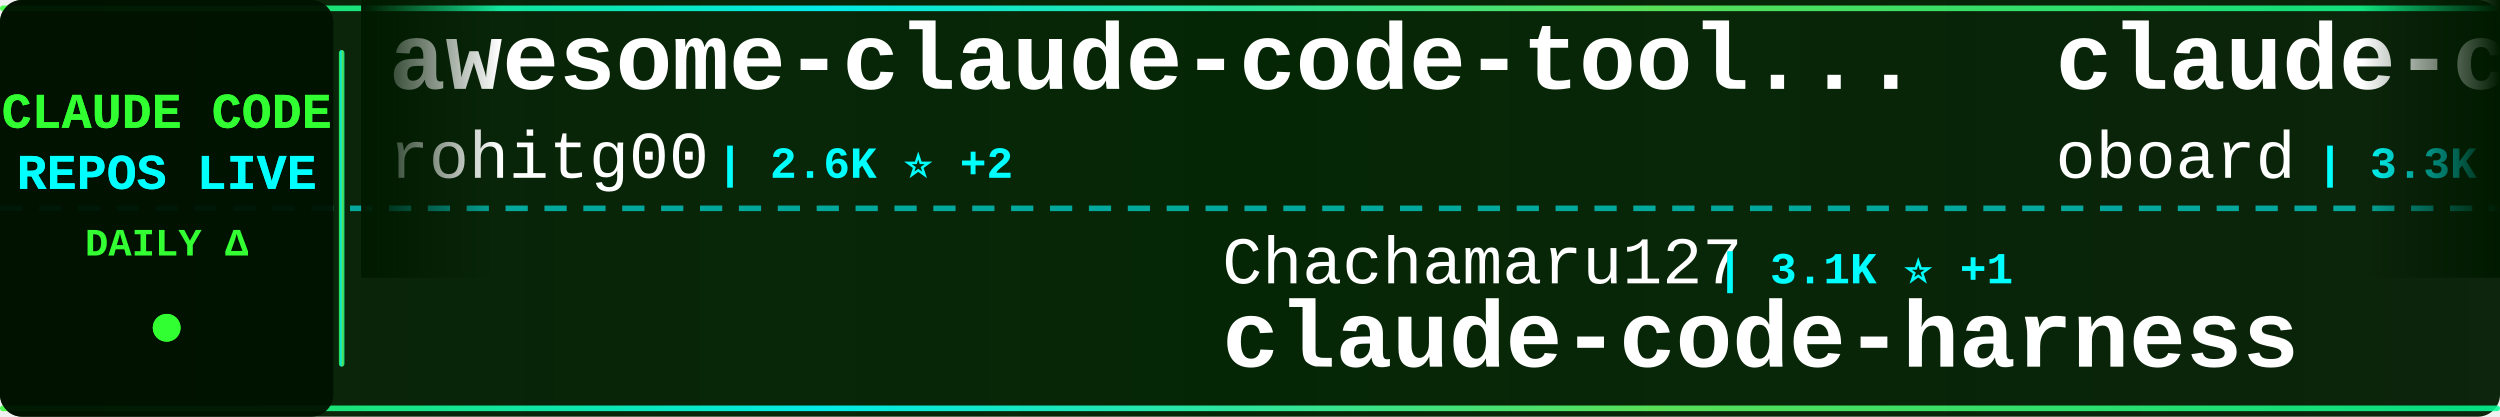
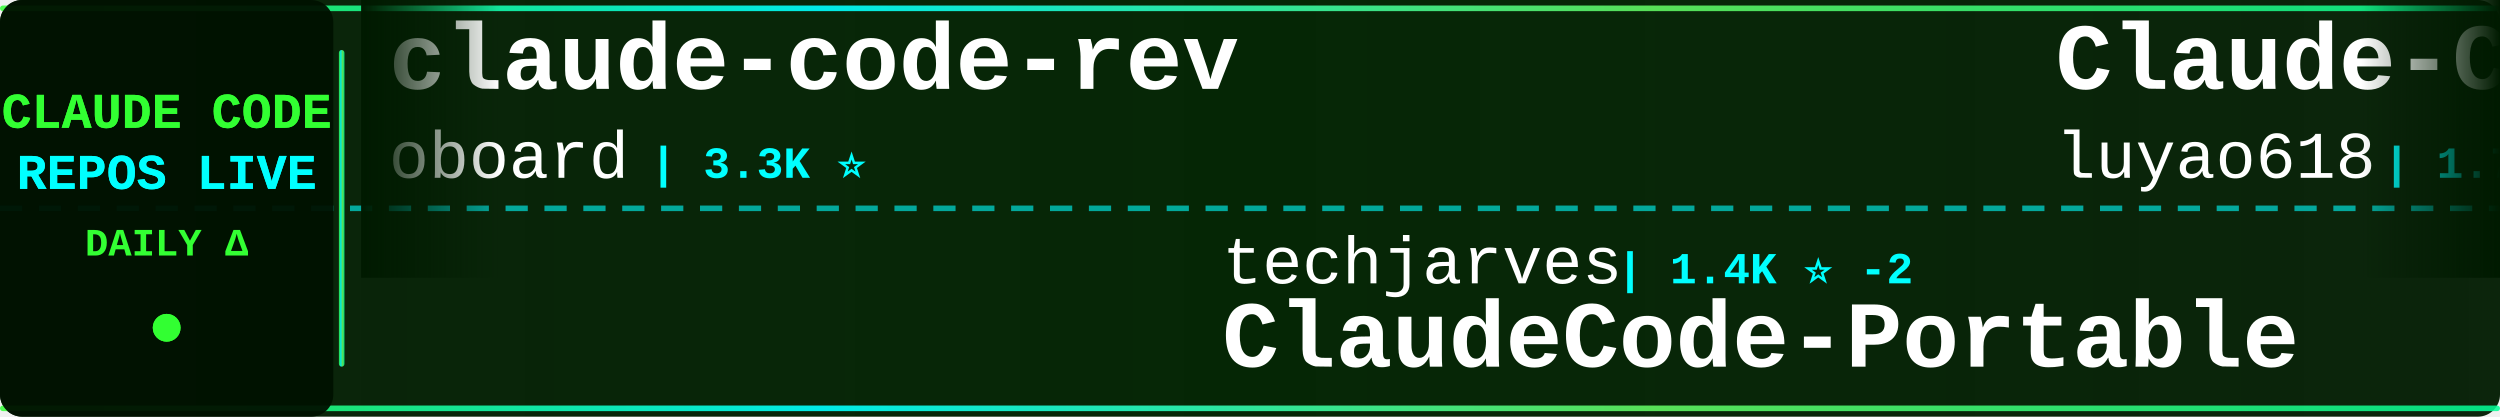
<svg xmlns="http://www.w3.org/2000/svg" width="900" height="150">
  <defs>
    <linearGradient id="tickerBg" x1="0%" y1="0%" x2="100%" y2="0%">
      <stop offset="0%" style="stop-color:#001a00;stop-opacity:0.95" />
      <stop offset="50%" style="stop-color:#002200;stop-opacity:0.98" />
      <stop offset="100%" style="stop-color:#001a00;stop-opacity:0.95" />
    </linearGradient>
    <linearGradient id="borderGrad" x1="0%" y1="0%" x2="100%" y2="0%">
      <stop offset="0%" style="stop-color:#33ff33;stop-opacity:0.85">
        <animate attributeName="stop-opacity" values="0.85;1;0.85" dur="2s" repeatCount="indefinite" />
      </stop>
      <stop offset="33%" style="stop-color:#00ffff;stop-opacity:0.9">
        <animate attributeName="stop-opacity" values="0.9;1;0.9" dur="2.2s" repeatCount="indefinite" />
      </stop>
      <stop offset="66%" style="stop-color:#66ff66;stop-opacity:0.85">
        <animate attributeName="stop-opacity" values="0.85;1;0.85" dur="1.8s" repeatCount="indefinite" />
      </stop>
      <stop offset="100%" style="stop-color:#00ff99;stop-opacity:0.85">
        <animate attributeName="stop-opacity" values="0.85;1;0.85" dur="2s" repeatCount="indefinite" />
      </stop>
    </linearGradient>
    <filter id="textGlow">
      <feGaussianBlur stdDeviation="0.1" result="coloredBlur" />
      <feMerge>
        <feMergeNode in="coloredBlur" />
        <feMergeNode in="SourceGraphic" />
      </feMerge>
    </filter>
    <filter id="metricGlow">
      <feGaussianBlur stdDeviation="0.2" result="coloredBlur" />
      <feMerge>
        <feMergeNode in="coloredBlur" />
        <feMergeNode in="SourceGraphic" />
      </feMerge>
    </filter>
    <linearGradient id="leftFade" x1="0%" y1="0%" x2="100%" y2="0%">
      <stop offset="0%" style="stop-color:#001a00;stop-opacity:1" />
      <stop offset="100%" style="stop-color:#001a00;stop-opacity:0" />
    </linearGradient>
    <linearGradient id="rightFade" x1="0%" y1="0%" x2="100%" y2="0%">
      <stop offset="0%" style="stop-color:#001a00;stop-opacity:0" />
      <stop offset="100%" style="stop-color:#001a00;stop-opacity:1" />
    </linearGradient>
  </defs>
  <rect width="900" height="150" fill="url(#tickerBg)" rx="8" />
  <rect x="0" y="2" width="900" height="2" fill="url(#borderGrad)" rx="1" />
  <rect x="0" y="146" width="900" height="2" fill="url(#borderGrad)" rx="1" />
  <line x1="0" y1="75" x2="900" y2="75" stroke="#00ffff" stroke-width="2" stroke-dasharray="8 6" opacity="0.6" />
  <rect x="0" y="0" width="120" height="150" fill="#001100" opacity="0.95" rx="8" />
  <text x="60" y="46" font-family="'Courier New', monospace" font-size="18" font-weight="bold" fill="#33ff33" text-anchor="middle" filter="url(#textGlow)">
    CLAUDE CODE
  </text>
  <text x="60" y="68" font-family="'Courier New', monospace" font-size="18" font-weight="bold" fill="#00ffff" text-anchor="middle" filter="url(#textGlow)">
    REPOS LIVE
  </text>
  <text x="60" y="92" font-family="'Courier New', monospace" font-size="14" font-weight="bold" fill="#33ff33" text-anchor="middle">
    DAILY Δ
  </text>
  <circle cx="60" cy="118" r="5" fill="#33ff33" filter="url(#metricGlow)">
    <animate attributeName="r" values="4;6;4" dur="1.5s" repeatCount="indefinite" />
    <animate attributeName="opacity" values="0.6;1;0.6" dur="1.5s" repeatCount="indefinite" />
  </circle>
  <rect x="122" y="18" width="2" height="114" fill="url(#borderGrad)" rx="1" />
  <clipPath id="tickerClip">
    <rect x="130" y="0" width="770" height="150" />
  </clipPath>
  <g clip-path="url(#tickerClip)">
    <g id="tickerItems">
      <animateTransform attributeName="transform" attributeType="XML" type="translate" from="0 0" to="-3000 0" dur="54s" repeatCount="indefinite" />
      <g transform="translate(0, 0)">
-         <text x="140" y="32" font-family="'Courier New', monospace" font-size="34" font-weight="bold" fill="#ffffff">awesome-claude-code-tool...</text>
-         <text x="140" y="64" font-family="'Courier New', monospace" font-size="24" font-weight="normal" fill="#ffffff" opacity="1.0">rohitg00</text>
-         <text x="258" y="64" font-family="'Courier New', monospace" font-size="16" font-weight="bold" fill="#00ffff"> | 2.6K ⭐ +2</text>
+         <text x="140" y="32" font-family="'Courier New', monospace" font-size="34" font-weight="bold" fill="#ffffff">claude-code-rev</text>
+         <text x="140" y="64" font-family="'Courier New', monospace" font-size="24" font-weight="normal" fill="#ffffff" opacity="1.0">oboard</text>
+         <text x="234" y="64" font-family="'Courier New', monospace" font-size="16" font-weight="bold" fill="#00ffff"> | 3.3K ⭐</text>
      </g>
      <g transform="translate(300, 0)">
-         <text x="140" y="102" font-family="'Courier New', monospace" font-size="24" font-weight="normal" fill="#ffffff" opacity="1.0">Chachamaru127</text>
-         <text x="318" y="102" font-family="'Courier New', monospace" font-size="16" font-weight="bold" fill="#00ffff"> | 3.1K ⭐ +1</text>
-         <text x="140" y="132" font-family="'Courier New', monospace" font-size="34" font-weight="bold" fill="#ffffff">claude-code-harness</text>
+         <text x="140" y="102" font-family="'Courier New', monospace" font-size="24" font-weight="normal" fill="#ffffff" opacity="1.0">techjarves</text>
+         <text x="282" y="102" font-family="'Courier New', monospace" font-size="16" font-weight="bold" fill="#00ffff"> | 1.4K ⭐ -2</text>
+         <text x="140" y="132" font-family="'Courier New', monospace" font-size="34" font-weight="bold" fill="#ffffff">ClaudeCode-Portable</text>
      </g>
      <g transform="translate(600, 0)">
-         <text x="140" y="32" font-family="'Courier New', monospace" font-size="34" font-weight="bold" fill="#ffffff">claude-code-rev</text>
-         <text x="140" y="64" font-family="'Courier New', monospace" font-size="24" font-weight="normal" fill="#ffffff" opacity="1.0">oboard</text>
-         <text x="234" y="64" font-family="'Courier New', monospace" font-size="16" font-weight="bold" fill="#00ffff"> | 3.3K ⭐ -1</text>
+         <text x="140" y="32" font-family="'Courier New', monospace" font-size="34" font-weight="bold" fill="#ffffff">Claude-Code-Source-Study</text>
+         <text x="140" y="64" font-family="'Courier New', monospace" font-size="24" font-weight="normal" fill="#ffffff" opacity="1.0">luyao618</text>
+         <text x="258" y="64" font-family="'Courier New', monospace" font-size="16" font-weight="bold" fill="#00ffff"> | 1.7K ⭐ +1</text>
      </g>
      <g transform="translate(900, 0)">
-         <text x="140" y="102" font-family="'Courier New', monospace" font-size="24" font-weight="normal" fill="#ffffff" opacity="1.0">ykdojo</text>
-         <text x="234" y="102" font-family="'Courier New', monospace" font-size="16" font-weight="bold" fill="#00ffff"> | 10.1K ⭐ +2</text>
-         <text x="140" y="132" font-family="'Courier New', monospace" font-size="34" font-weight="bold" fill="#ffffff">claude-code-tips</text>
+         <text x="140" y="102" font-family="'Courier New', monospace" font-size="24" font-weight="normal" fill="#ffffff" opacity="1.0">Alishahryar1</text>
+         <text x="306" y="102" font-family="'Courier New', monospace" font-size="16" font-weight="bold" fill="#00ffff"> | 54.3K ⭐ +45</text>
+         <text x="140" y="132" font-family="'Courier New', monospace" font-size="34" font-weight="bold" fill="#ffffff">free-claude-code</text>
      </g>
      <g transform="translate(1200, 0)">
-         <text x="140" y="32" font-family="'Courier New', monospace" font-size="34" font-weight="bold" fill="#ffffff">claude-code-cli</text>
-         <text x="140" y="64" font-family="'Courier New', monospace" font-size="24" font-weight="normal" fill="#ffffff" opacity="1.0">huangserva</text>
-         <text x="282" y="64" font-family="'Courier New', monospace" font-size="16" font-weight="bold" fill="#00ffff"> | 628 ⭐ +1</text>
+         <text x="140" y="32" font-family="'Courier New', monospace" font-size="34" font-weight="bold" fill="#ffffff">claude-code-source</text>
+         <text x="140" y="64" font-family="'Courier New', monospace" font-size="24" font-weight="normal" fill="#ffffff" opacity="1.0">JrCx7scC</text>
+         <text x="258" y="64" font-family="'Courier New', monospace" font-size="16" font-weight="bold" fill="#00ffff"> | 376 ⭐</text>
      </g>
      <g transform="translate(1500, 0)">
-         <text x="140" y="102" font-family="'Courier New', monospace" font-size="24" font-weight="normal" fill="#ffffff" opacity="1.0">Cranot</text>
-         <text x="234" y="102" font-family="'Courier New', monospace" font-size="16" font-weight="bold" fill="#00ffff"> | 2.9K ⭐</text>
-         <text x="140" y="132" font-family="'Courier New', monospace" font-size="34" font-weight="bold" fill="#ffffff">claude-code-guide</text>
+         <text x="140" y="102" font-family="'Courier New', monospace" font-size="24" font-weight="normal" fill="#ffffff" opacity="1.0">frankbria</text>
+         <text x="270" y="102" font-family="'Courier New', monospace" font-size="16" font-weight="bold" fill="#00ffff"> | 9.6K ⭐</text>
+         <text x="140" y="132" font-family="'Courier New', monospace" font-size="34" font-weight="bold" fill="#ffffff">ralph-claude-code</text>
      </g>
      <g transform="translate(1800, 0)">
-         <text x="140" y="32" font-family="'Courier New', monospace" font-size="34" font-weight="bold" fill="#ffffff">claude-code-workflows</text>
-         <text x="140" y="64" font-family="'Courier New', monospace" font-size="24" font-weight="normal" fill="#ffffff" opacity="1.0">OneRedOak</text>
-         <text x="270" y="64" font-family="'Courier New', monospace" font-size="16" font-weight="bold" fill="#00ffff"> | 3.9K ⭐ -3</text>
+         <text x="140" y="32" font-family="'Courier New', monospace" font-size="34" font-weight="bold" fill="#ffffff">claude-code</text>
+         <text x="140" y="64" font-family="'Courier New', monospace" font-size="24" font-weight="normal" fill="#ffffff" opacity="1.0">Onewon</text>
+         <text x="234" y="64" font-family="'Courier New', monospace" font-size="16" font-weight="bold" fill="#00ffff"> | 181 ⭐</text>
      </g>
      <g transform="translate(2100, 0)">
-         <text x="140" y="102" font-family="'Courier New', monospace" font-size="24" font-weight="normal" fill="#ffffff" opacity="1.0">wanshuiyin</text>
-         <text x="282" y="102" font-family="'Courier New', monospace" font-size="16" font-weight="bold" fill="#00ffff"> | 16.0K ⭐ +30</text>
-         <text x="140" y="132" font-family="'Courier New', monospace" font-size="34" font-weight="bold" fill="#ffffff">Auto-claude-code-researc...</text>
+         <text x="140" y="102" font-family="'Courier New', monospace" font-size="24" font-weight="normal" fill="#ffffff" opacity="1.0">anthropics</text>
+         <text x="282" y="102" font-family="'Courier New', monospace" font-size="16" font-weight="bold" fill="#00ffff"> | 144.6K ⭐ +33</text>
+         <text x="140" y="132" font-family="'Courier New', monospace" font-size="34" font-weight="bold" fill="#ffffff">claude-code</text>
      </g>
      <g transform="translate(2400, 0)">
-         <text x="140" y="32" font-family="'Courier New', monospace" font-size="34" font-weight="bold" fill="#ffffff">collection-claude-code-s...</text>
-         <text x="140" y="64" font-family="'Courier New', monospace" font-size="24" font-weight="normal" fill="#ffffff" opacity="1.0">chauncygu</text>
-         <text x="270" y="64" font-family="'Courier New', monospace" font-size="16" font-weight="bold" fill="#00ffff"> | 2.8K ⭐</text>
+         <text x="140" y="32" font-family="'Courier New', monospace" font-size="34" font-weight="bold" fill="#ffffff">claude-code-guide</text>
+         <text x="140" y="64" font-family="'Courier New', monospace" font-size="24" font-weight="normal" fill="#ffffff" opacity="1.0">zebbern</text>
+         <text x="246" y="64" font-family="'Courier New', monospace" font-size="16" font-weight="bold" fill="#00ffff"> | 4.6K ⭐ +1</text>
      </g>
      <g transform="translate(2700, 0)">
        <text x="140" y="102" font-family="'Courier New', monospace" font-size="24" font-weight="normal" fill="#ffffff" opacity="1.0">jqueryscript</text>
-         <text x="306" y="102" font-family="'Courier New', monospace" font-size="16" font-weight="bold" fill="#00ffff"> | 512 ⭐ +2</text>
+         <text x="306" y="102" font-family="'Courier New', monospace" font-size="16" font-weight="bold" fill="#00ffff"> | 513 ⭐ +1</text>
        <text x="140" y="132" font-family="'Courier New', monospace" font-size="34" font-weight="bold" fill="#ffffff">awesome-claude-code</text>
      </g>
      <g transform="translate(3000, 0)">
-         <text x="140" y="32" font-family="'Courier New', monospace" font-size="34" font-weight="bold" fill="#ffffff">awesome-claude-code-tool...</text>
-         <text x="140" y="64" font-family="'Courier New', monospace" font-size="24" font-weight="normal" fill="#ffffff" opacity="1.0">rohitg00</text>
-         <text x="258" y="64" font-family="'Courier New', monospace" font-size="16" font-weight="bold" fill="#00ffff"> | 2.6K ⭐ +2</text>
+         <text x="140" y="32" font-family="'Courier New', monospace" font-size="34" font-weight="bold" fill="#ffffff">claude-code-rev</text>
+         <text x="140" y="64" font-family="'Courier New', monospace" font-size="24" font-weight="normal" fill="#ffffff" opacity="1.0">oboard</text>
+         <text x="234" y="64" font-family="'Courier New', monospace" font-size="16" font-weight="bold" fill="#00ffff"> | 3.3K ⭐</text>
      </g>
      <g transform="translate(3300, 0)">
-         <text x="140" y="102" font-family="'Courier New', monospace" font-size="24" font-weight="normal" fill="#ffffff" opacity="1.0">Chachamaru127</text>
-         <text x="318" y="102" font-family="'Courier New', monospace" font-size="16" font-weight="bold" fill="#00ffff"> | 3.1K ⭐ +1</text>
-         <text x="140" y="132" font-family="'Courier New', monospace" font-size="34" font-weight="bold" fill="#ffffff">claude-code-harness</text>
+         <text x="140" y="102" font-family="'Courier New', monospace" font-size="24" font-weight="normal" fill="#ffffff" opacity="1.0">techjarves</text>
+         <text x="282" y="102" font-family="'Courier New', monospace" font-size="16" font-weight="bold" fill="#00ffff"> | 1.4K ⭐ -2</text>
+         <text x="140" y="132" font-family="'Courier New', monospace" font-size="34" font-weight="bold" fill="#ffffff">ClaudeCode-Portable</text>
      </g>
      <g transform="translate(3600, 0)">
-         <text x="140" y="32" font-family="'Courier New', monospace" font-size="34" font-weight="bold" fill="#ffffff">claude-code-rev</text>
-         <text x="140" y="64" font-family="'Courier New', monospace" font-size="24" font-weight="normal" fill="#ffffff" opacity="1.0">oboard</text>
-         <text x="234" y="64" font-family="'Courier New', monospace" font-size="16" font-weight="bold" fill="#00ffff"> | 3.3K ⭐ -1</text>
+         <text x="140" y="32" font-family="'Courier New', monospace" font-size="34" font-weight="bold" fill="#ffffff">Claude-Code-Source-Study</text>
+         <text x="140" y="64" font-family="'Courier New', monospace" font-size="24" font-weight="normal" fill="#ffffff" opacity="1.0">luyao618</text>
+         <text x="258" y="64" font-family="'Courier New', monospace" font-size="16" font-weight="bold" fill="#00ffff"> | 1.7K ⭐ +1</text>
      </g>
      <g transform="translate(3900, 0)">
-         <text x="140" y="102" font-family="'Courier New', monospace" font-size="24" font-weight="normal" fill="#ffffff" opacity="1.0">ykdojo</text>
-         <text x="234" y="102" font-family="'Courier New', monospace" font-size="16" font-weight="bold" fill="#00ffff"> | 10.1K ⭐ +2</text>
-         <text x="140" y="132" font-family="'Courier New', monospace" font-size="34" font-weight="bold" fill="#ffffff">claude-code-tips</text>
+         <text x="140" y="102" font-family="'Courier New', monospace" font-size="24" font-weight="normal" fill="#ffffff" opacity="1.0">Alishahryar1</text>
+         <text x="306" y="102" font-family="'Courier New', monospace" font-size="16" font-weight="bold" fill="#00ffff"> | 54.3K ⭐ +45</text>
+         <text x="140" y="132" font-family="'Courier New', monospace" font-size="34" font-weight="bold" fill="#ffffff">free-claude-code</text>
      </g>
    </g>
  </g>
  <rect x="130" y="0" width="50" height="100" fill="url(#leftFade)" />
  <rect x="850" y="0" width="50" height="100" fill="url(#rightFade)" />
</svg>
